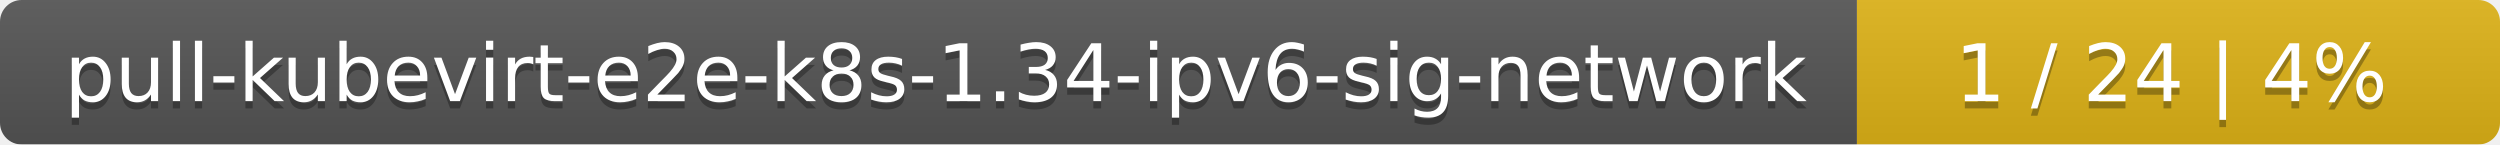
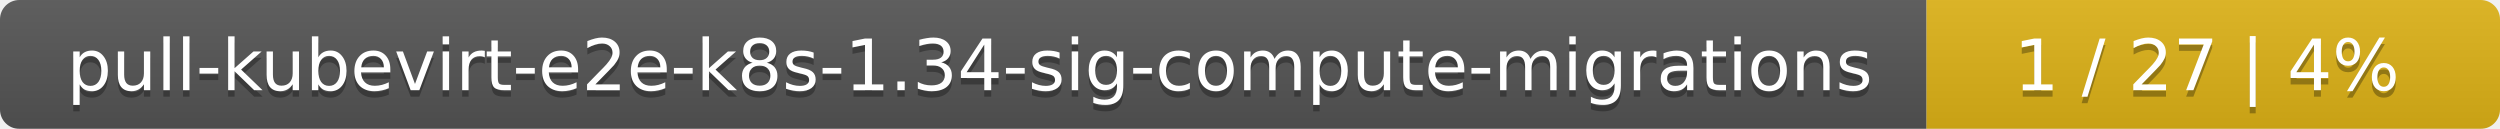
- <svg xmlns="http://www.w3.org/2000/svg" width="346" height="20">
+ <svg xmlns="http://www.w3.org/2000/svg" width="388" height="20">
  <linearGradient id="smooth" x2="0" y2="100%">
    <stop offset="0" stop-color="#bbb" stop-opacity=".1" />
    <stop offset="1" stop-opacity=".1" />
  </linearGradient>
  <mask id="round">
-     <rect width="346" height="20" rx="3" fill="#fff" />
+     <rect width="388" height="20" rx="3" fill="#fff" />
  </mask>
  <g mask="url(#round)">
-     <rect width="257" height="20" fill="#555" />
-     <rect x="257" width="89" height="20" fill="#dfb317" />
-     <rect width="346" height="20" fill="url(#smooth)" />
+     <rect width="299" height="20" fill="#555" />
+     <rect x="299" width="89" height="20" fill="#dfb317" />
+     <rect width="388" height="20" fill="url(#smooth)" />
  </g>
  <g fill="#fff" text-anchor="middle" font-family="DejaVu Sans,Verdana,Geneva,sans-serif" font-size="11">
-     <text x="129.5" y="15" fill="#010101" fill-opacity=".3">pull-kubevirt-e2e-k8s-1.34-ipv6-sig-network</text>
-     <text x="129.5" y="14">pull-kubevirt-e2e-k8s-1.34-ipv6-sig-network</text>
-     <text x="300.5" y="15" fill="#010101" fill-opacity=".3">1 / 24    |    4%</text>
-     <text x="300.5" y="14">1 / 24    |    4%</text>
+     <text x="150.5" y="15" fill="#010101" fill-opacity=".3">pull-kubevirt-e2e-k8s-1.34-sig-compute-migrations</text>
+     <text x="150.5" y="14">pull-kubevirt-e2e-k8s-1.34-sig-compute-migrations</text>
+     <text x="342.5" y="15" fill="#010101" fill-opacity=".3">1 / 27    |    4%</text>
+     <text x="342.5" y="14">1 / 27    |    4%</text>
  </g>
</svg>
